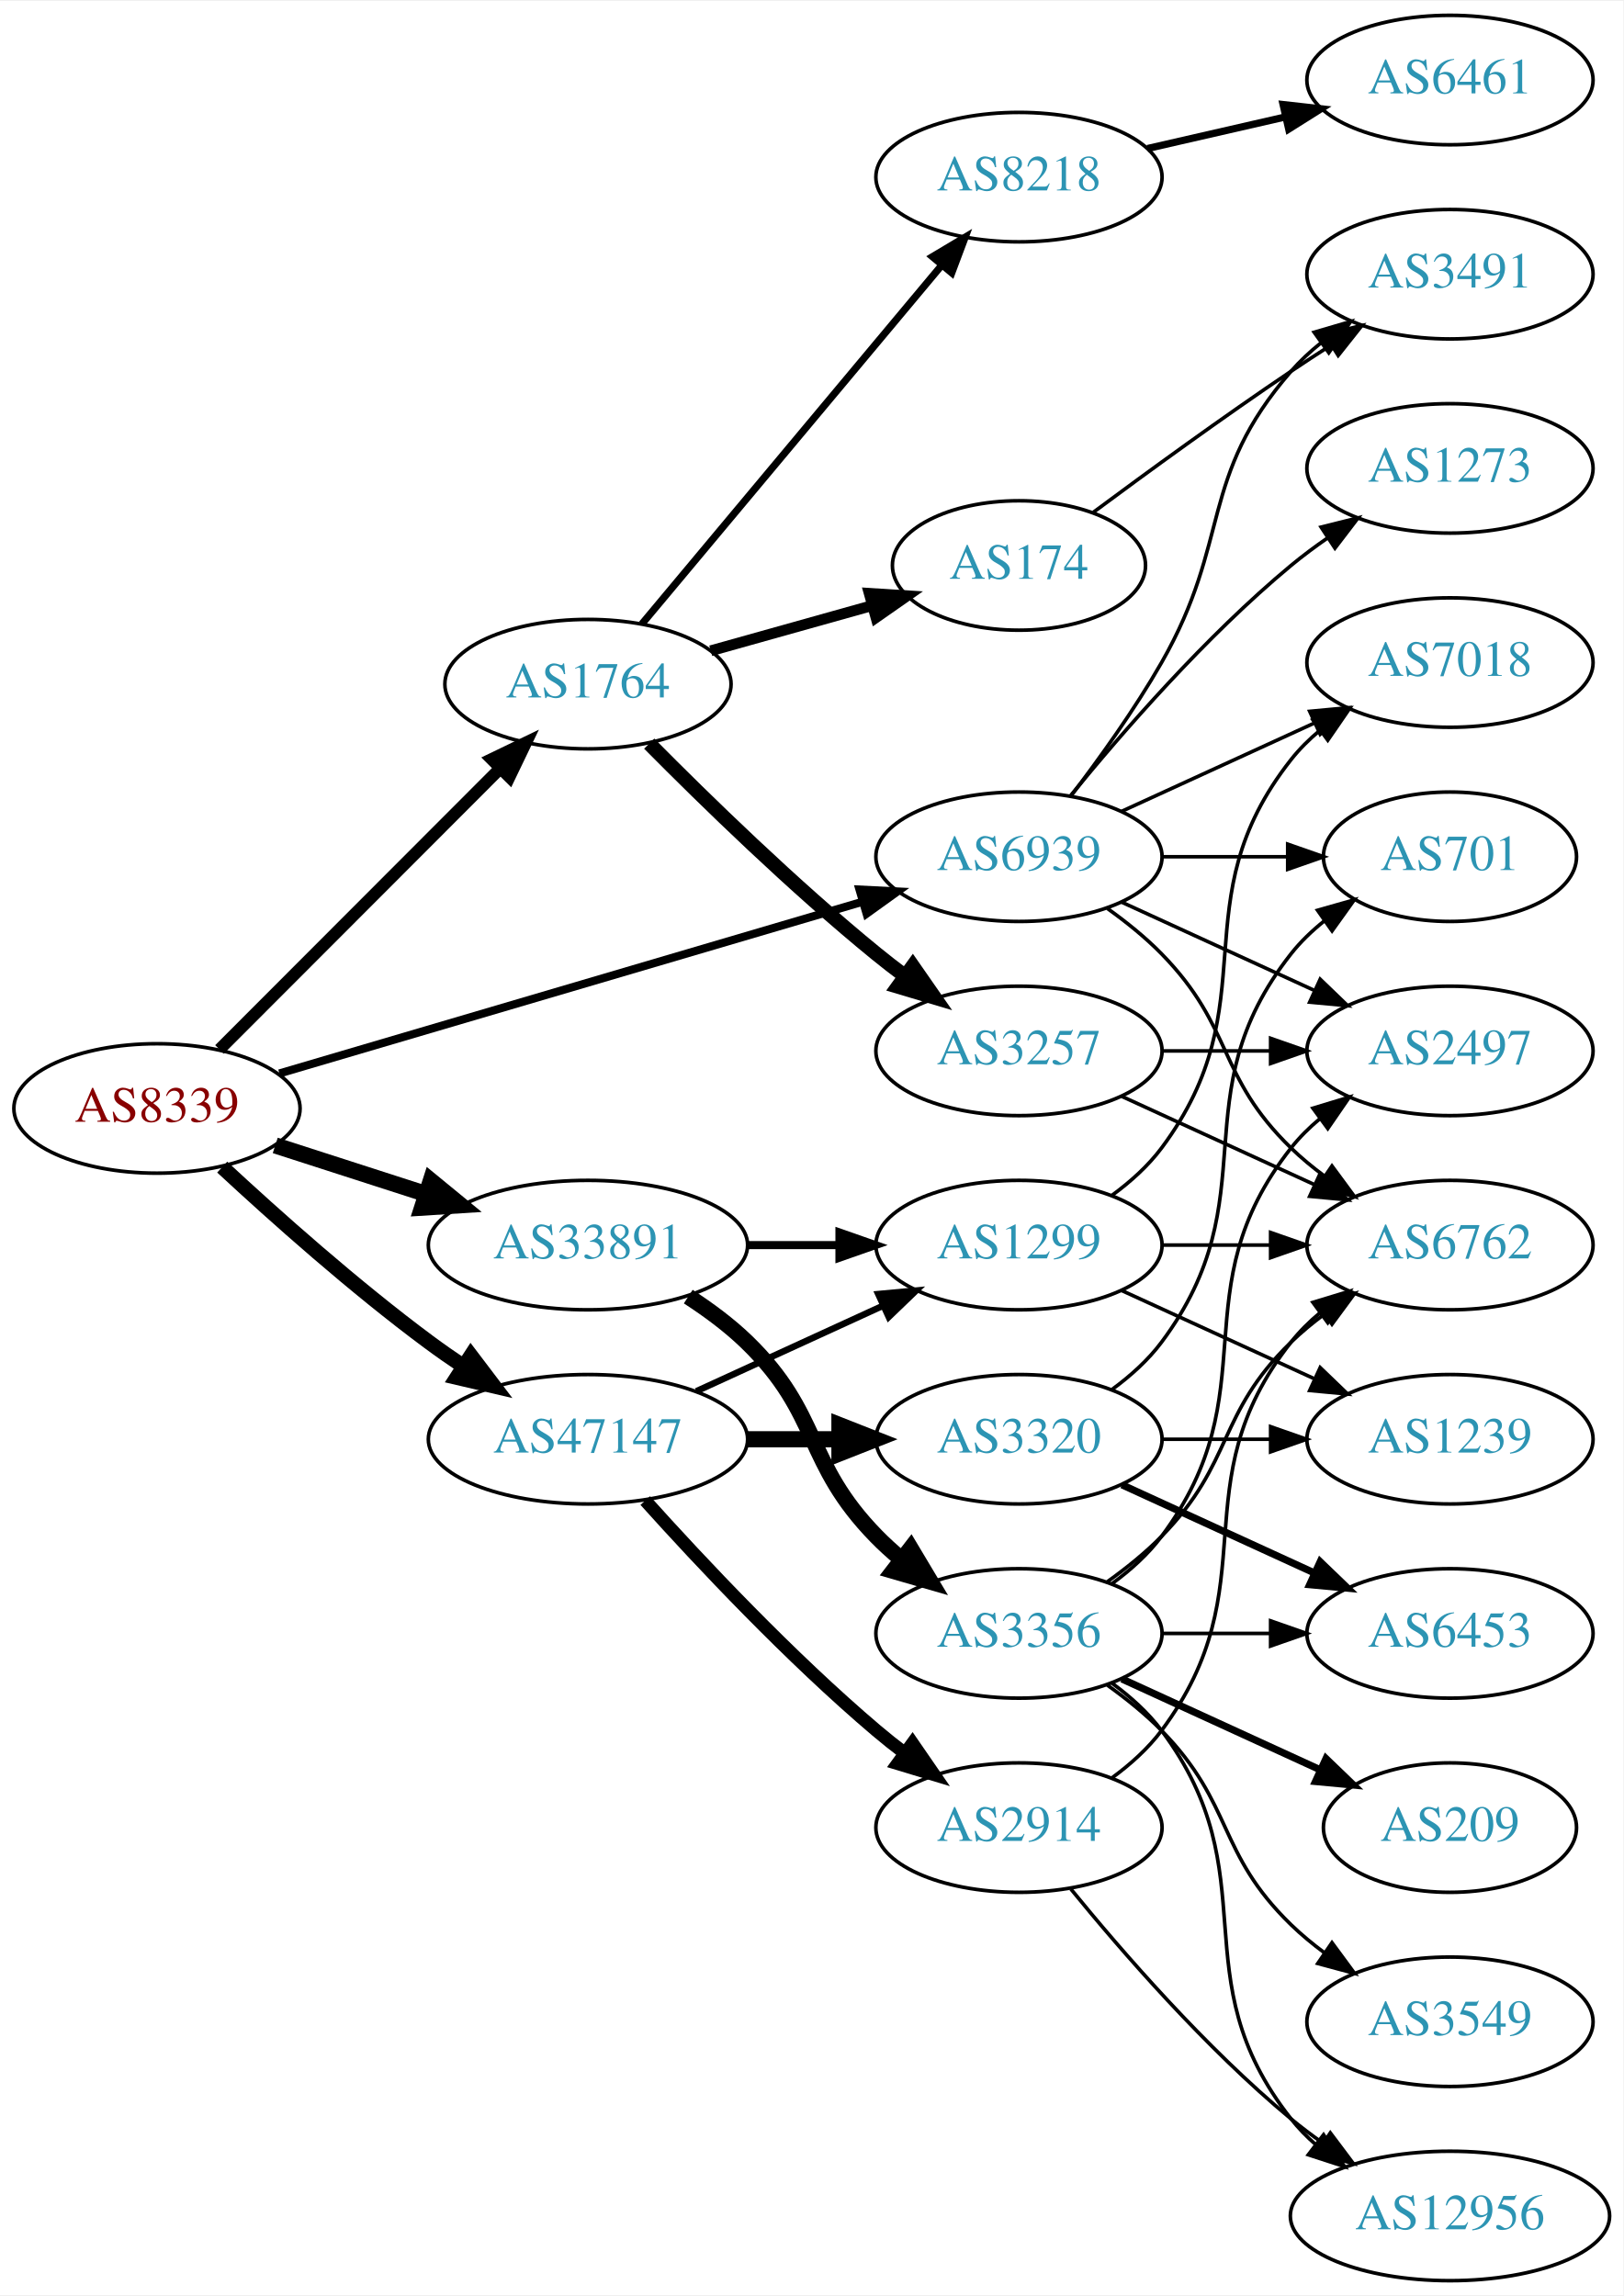
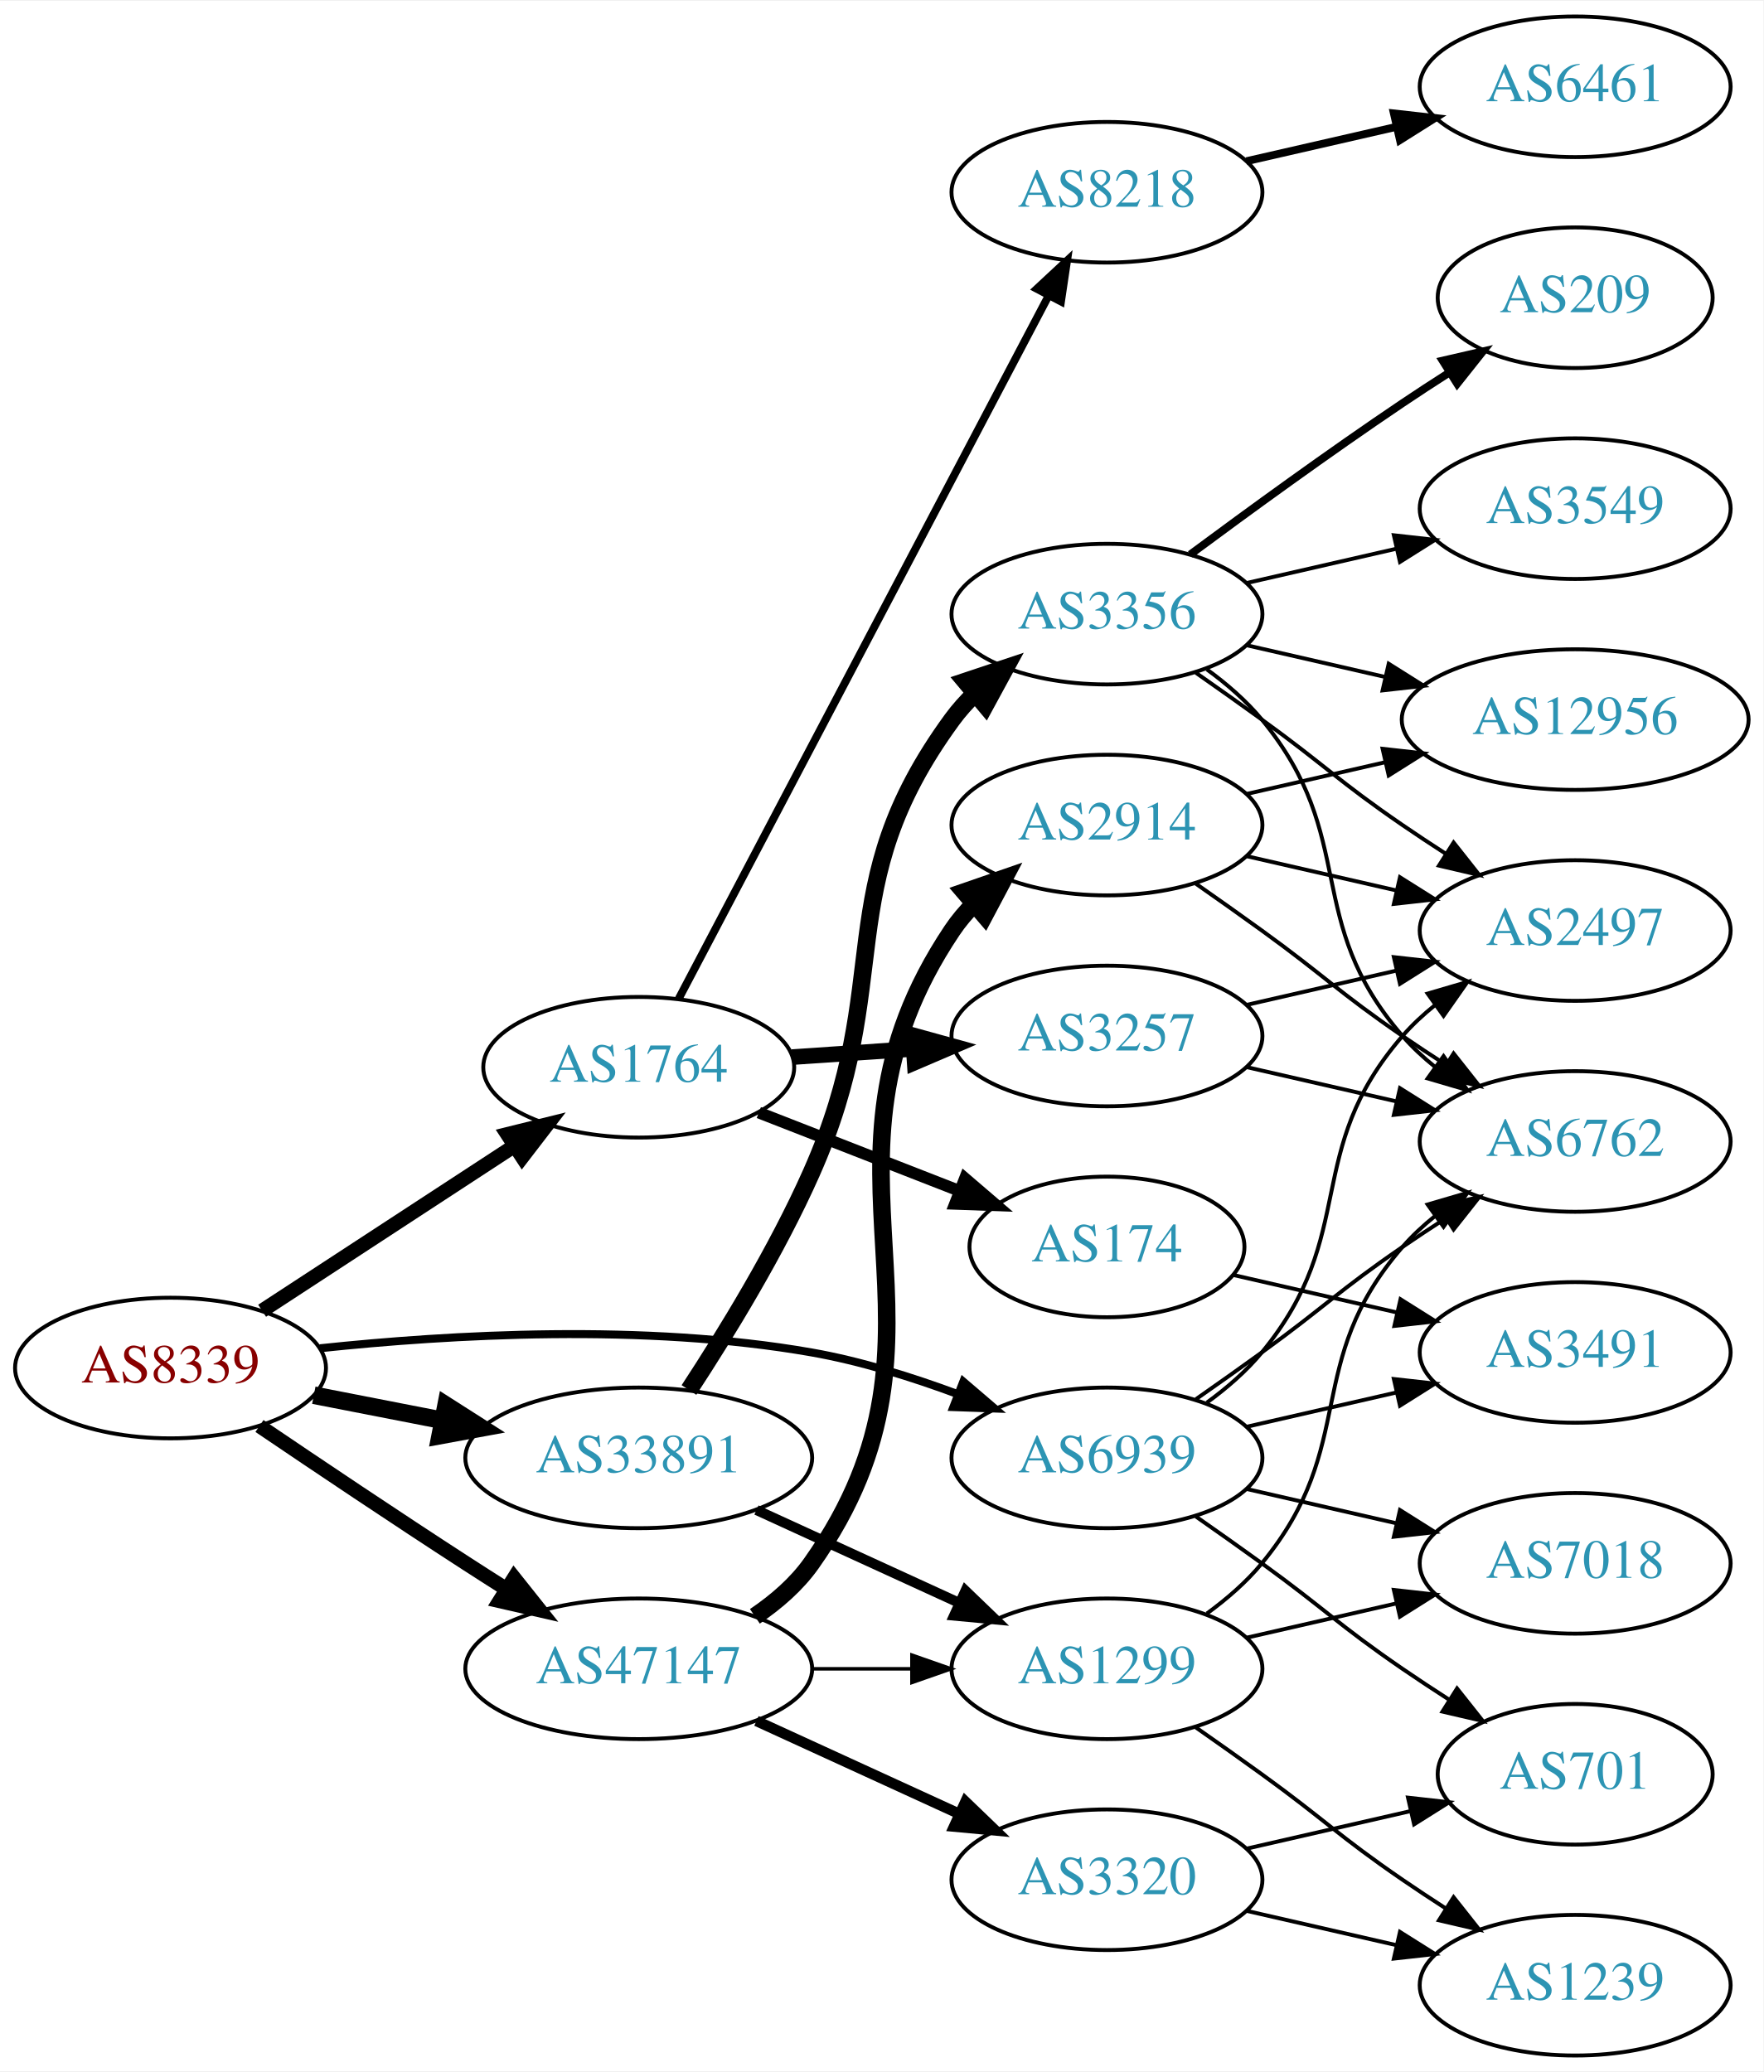
- <svg xmlns="http://www.w3.org/2000/svg" xmlns:xlink="http://www.w3.org/1999/xlink" width="451pt" height="638pt" viewBox="0.00 0.00 451.37 638.00">
-   <g id="graph0" class="graph" transform="scale(1 1) rotate(0) translate(4 634)">
-     <polygon fill="white" stroke="none" points="-4,4 -4,-634 447.37,-634 447.37,4 -4,4" />
+ <svg xmlns="http://www.w3.org/2000/svg" xmlns:xlink="http://www.w3.org/1999/xlink" width="451pt" height="530pt" viewBox="0.00 0.00 451.37 530.00">
+   <g id="graph0" class="graph" transform="scale(1 1) rotate(0) translate(4 526)">
+     <polygon fill="white" stroke="none" points="-4,4 -4,-526 447.37,-526 447.37,4 -4,4" />
    <g id="node1" class="node">
      <g id="a_node1">
        <a xlink:href="/asn/8339" xlink:title="AS8339 ~ kabelplus GmbH [AT]">
-           <ellipse fill="#ffffff" stroke="black" cx="39.647" cy="-326" rx="39.794" ry="18" />
-           <text text-anchor="middle" x="39.647" y="-322.3" font-family="Times,serif" font-size="14.00" fill="#880000">AS8339</text>
+           <ellipse fill="#ffffff" stroke="black" cx="39.647" cy="-176" rx="39.794" ry="18" />
+           <text text-anchor="middle" x="39.647" y="-172.3" font-family="Times,serif" font-size="14.00" fill="#880000">AS8339</text>
        </a>
      </g>
    </g>
    <g id="node2" class="node">
      <g id="a_node2">
        <a xlink:href="/asn/1764" xlink:title="AS1764 ~ NEXTLAYER-AS [AT]">
-           <ellipse fill="#ffffff" stroke="black" cx="159.489" cy="-444" rx="39.794" ry="18" />
-           <text text-anchor="middle" x="159.489" y="-440.3" font-family="Times,serif" font-size="14.00" fill="#2c94b3">AS1764</text>
+           <ellipse fill="#ffffff" stroke="black" cx="159.489" cy="-253" rx="39.794" ry="18" />
+           <text text-anchor="middle" x="159.489" y="-249.3" font-family="Times,serif" font-size="14.00" fill="#2c94b3">AS1764</text>
        </a>
      </g>
    </g>
    <g id="edge1" class="edge">
-       <path fill="none" stroke="black" stroke-width="3.375" d="M57.032,-342.407C77.26,-362.662 111.808,-397.257 134.891,-420.371" />
-       <polygon fill="black" stroke="black" stroke-width="3.375" points="132.7,-423.129 142.243,-427.732 137.653,-418.183 132.7,-423.129" />
+       <path fill="none" stroke="black" stroke-width="3.682" d="M63.089,-190.664C81.355,-202.599 107.331,-219.573 127.567,-232.795" />
+       <polygon fill="black" stroke="black" stroke-width="3.682" points="125.844,-235.85 136.13,-238.39 129.673,-229.99 125.844,-235.85" />
    </g>
    <g id="node3" class="node">
      <g id="a_node3">
        <a xlink:href="/asn/33891" xlink:title="AS33891 ~ CORE-BACKBONE GMBH GLOBAL NETWORK [DE]">
-           <ellipse fill="#ffffff" stroke="black" cx="159.489" cy="-288" rx="44.393" ry="18" />
-           <text text-anchor="middle" x="159.489" y="-284.3" font-family="Times,serif" font-size="14.00" fill="#2c94b3">AS33891</text>
+           <ellipse fill="#ffffff" stroke="black" cx="159.489" cy="-153" rx="44.393" ry="18" />
+           <text text-anchor="middle" x="159.489" y="-149.3" font-family="Times,serif" font-size="14.00" fill="#2c94b3">AS33891</text>
        </a>
      </g>
    </g>
    <g id="edge2" class="edge">
-       <path fill="none" stroke="black" stroke-width="4.5" d="M72.536,-315.717C85.371,-311.578 100.391,-306.735 114.253,-302.265" />
-       <polygon fill="black" stroke="black" stroke-width="4.5" points="115.785,-305.908 124.094,-299.091 113.368,-298.413 115.785,-305.908" />
+       <path fill="none" stroke="black" stroke-width="4.5" d="M76.323,-169.037C86.696,-167.012 98.214,-164.764 109.264,-162.608" />
+       <polygon fill="black" stroke="black" stroke-width="4.5" points="110.173,-166.442 119.234,-160.662 108.665,-158.713 110.173,-166.442" />
    </g>
    <g id="node4" class="node">
      <g id="a_node4">
        <a xlink:href="/asn/47147" xlink:title="AS47147 ~ ANEXIA Internetdienstleistungs GmbH [AT]">
-           <ellipse fill="#ffffff" stroke="black" cx="159.489" cy="-234" rx="44.393" ry="18" />
-           <text text-anchor="middle" x="159.489" y="-230.3" font-family="Times,serif" font-size="14.00" fill="#2c94b3">AS47147</text>
+           <ellipse fill="#ffffff" stroke="black" cx="159.489" cy="-99" rx="44.393" ry="18" />
+           <text text-anchor="middle" x="159.489" y="-95.3" font-family="Times,serif" font-size="14.00" fill="#2c94b3">AS47147</text>
        </a>
      </g>
    </g>
    <g id="edge3" class="edge">
-       <path fill="none" stroke="black" stroke-width="4.125" d="M57.789,-309.688C72.512,-296.021 94.58,-276.342 115.293,-261 118.313,-258.763 121.521,-256.524 124.771,-254.347" />
-       <polygon fill="black" stroke="black" stroke-width="4.125" points="126.948,-257.237 133.373,-248.766 123.019,-251.181 126.948,-257.237" />
+       <path fill="none" stroke="black" stroke-width="3.682" d="M62.41,-161.159C77.236,-151.114 97.353,-137.611 115.293,-126 118.622,-123.845 122.111,-121.617 125.6,-119.407" />
+       <polygon fill="black" stroke="black" stroke-width="3.682" points="127.588,-122.292 134.187,-114.003 123.859,-116.367 127.588,-122.292" />
    </g>
    <g id="node5" class="node">
      <g id="a_node5">
        <a xlink:href="/asn/6939" xlink:title="AS6939 ~ Hurricane Electric LLC [US]">
-           <ellipse fill="#ffffff" stroke="black" cx="279.332" cy="-396" rx="39.794" ry="18" />
-           <text text-anchor="middle" x="279.332" y="-392.3" font-family="Times,serif" font-size="14.00" fill="#2c94b3">AS6939</text>
+           <ellipse fill="#ffffff" stroke="black" cx="279.332" cy="-153" rx="39.794" ry="18" />
+           <text text-anchor="middle" x="279.332" y="-149.3" font-family="Times,serif" font-size="14.00" fill="#2c94b3">AS6939</text>
        </a>
      </g>
    </g>
    <g id="edge4" class="edge">
-       <path fill="none" stroke="black" stroke-width="2.25" d="M73.696,-335.733C116.002,-348.193 189.367,-369.799 235.8,-383.474" />
-       <polygon fill="black" stroke="black" stroke-width="2.25" points="234.982,-386.882 245.563,-386.349 236.959,-380.167 234.982,-386.882" />
+       <path fill="none" stroke="black" stroke-width="2.045" d="M77.865,-181.054C111.113,-184.59 161.016,-187.48 203.685,-180 216.199,-177.806 229.38,-173.691 241.125,-169.323" />
+       <polygon fill="black" stroke="black" stroke-width="2.045" points="242.558,-172.521 250.607,-165.631 240.018,-165.998 242.558,-172.521" />
    </g>
    <g id="node6" class="node">
      <g id="a_node6">
-         <a xlink:href="/asn/3257" xlink:title="AS3257 ~ GTT [DE]">
-           <ellipse fill="#ffffff" stroke="black" cx="279.332" cy="-342" rx="39.794" ry="18" />
-           <text text-anchor="middle" x="279.332" y="-338.3" font-family="Times,serif" font-size="14.00" fill="#2c94b3">AS3257</text>
+         <a xlink:href="/asn/8218" xlink:title="AS8218 ~ legacy Neotelecoms [FR]">
+           <ellipse fill="#ffffff" stroke="black" cx="279.332" cy="-477" rx="39.794" ry="18" />
+           <text text-anchor="middle" x="279.332" y="-473.3" font-family="Times,serif" font-size="14.00" fill="#2c94b3">AS8218</text>
        </a>
      </g>
    </g>
    <g id="edge5" class="edge">
-       <path fill="none" stroke="black" stroke-width="4" d="M176.522,-427.455C192.077,-411.739 216.643,-387.786 239.685,-369 242.223,-366.931 244.911,-364.85 247.64,-362.81" />
-       <polygon fill="black" stroke="black" stroke-width="4" points="249.797,-365.57 255.845,-356.871 245.692,-359.9 249.797,-365.57" />
+       <path fill="none" stroke="black" stroke-width="2" d="M169.736,-270.577C190.302,-309.67 239.934,-404.013 264.326,-450.377" />
+       <polygon fill="black" stroke="black" stroke-width="2" points="261.374,-452.284 269.128,-459.505 267.569,-449.025 261.374,-452.284" />
    </g>
    <g id="node7" class="node">
      <g id="a_node7">
        <a xlink:href="/asn/174" xlink:title="AS174 ~ Cogent Communications [US]">
-           <ellipse fill="#ffffff" stroke="black" cx="279.332" cy="-477" rx="35.194" ry="18" />
-           <text text-anchor="middle" x="279.332" y="-473.3" font-family="Times,serif" font-size="14.00" fill="#2c94b3">AS174</text>
+           <ellipse fill="#ffffff" stroke="black" cx="279.332" cy="-207" rx="35.194" ry="18" />
+           <text text-anchor="middle" x="279.332" y="-203.3" font-family="Times,serif" font-size="14.00" fill="#2c94b3">AS174</text>
        </a>
      </g>
    </g>
    <g id="edge6" class="edge">
-       <path fill="none" stroke="black" stroke-width="3" d="M193.628,-453.28C207.567,-457.183 223.903,-461.758 238.491,-465.843" />
-       <polygon fill="black" stroke="black" stroke-width="3" points="237.686,-469.252 248.259,-468.579 239.573,-462.512 237.686,-469.252" />
+       <path fill="none" stroke="black" stroke-width="3" d="M190.226,-241.392C205.843,-235.296 225.12,-227.771 241.656,-221.316" />
+       <polygon fill="black" stroke="black" stroke-width="3" points="242.985,-224.555 251.028,-217.658 240.44,-218.034 242.985,-224.555" />
    </g>
    <g id="node8" class="node">
      <g id="a_node8">
-         <a xlink:href="/asn/8218" xlink:title="AS8218 ~ legacy Neotelecoms [FR]">
-           <ellipse fill="#ffffff" stroke="black" cx="279.332" cy="-585" rx="39.794" ry="18" />
-           <text text-anchor="middle" x="279.332" y="-581.3" font-family="Times,serif" font-size="14.00" fill="#2c94b3">AS8218</text>
+         <a xlink:href="/asn/3257" xlink:title="AS3257 ~ GTT [DE]">
+           <ellipse fill="#ffffff" stroke="black" cx="279.332" cy="-261" rx="39.794" ry="18" />
+           <text text-anchor="middle" x="279.332" y="-257.3" font-family="Times,serif" font-size="14.00" fill="#2c94b3">AS3257</text>
        </a>
      </g>
    </g>
    <g id="edge7" class="edge">
-       <path fill="none" stroke="black" stroke-width="2" d="M174.47,-460.728C195.112,-485.427 233.872,-531.804 257.761,-560.387" />
-       <polygon fill="black" stroke="black" stroke-width="2" points="255.271,-562.865 264.369,-568.294 260.642,-558.376 255.271,-562.865" />
+       <path fill="none" stroke="black" stroke-width="4" d="M198.749,-255.597C208.628,-256.268 219.395,-256.999 229.725,-257.7" />
+       <polygon fill="black" stroke="black" stroke-width="4" points="229.646,-261.203 239.86,-258.388 230.12,-254.219 229.646,-261.203" />
    </g>
    <g id="node13" class="node">
      <g id="a_node13">
-         <a xlink:href="/asn/1299" xlink:title="AS1299 ~ Telia Carrier [EU]">
-           <ellipse fill="#ffffff" stroke="black" cx="279.332" cy="-288" rx="39.794" ry="18" />
-           <text text-anchor="middle" x="279.332" y="-284.3" font-family="Times,serif" font-size="14.00" fill="#2c94b3">AS1299</text>
+         <a xlink:href="/asn/3356" xlink:title="AS3356 ~ Level 3 Parent, LLC [US]">
+           <ellipse fill="#ffffff" stroke="black" cx="279.332" cy="-369" rx="39.794" ry="18" />
+           <text text-anchor="middle" x="279.332" y="-365.3" font-family="Times,serif" font-size="14.00" fill="#2c94b3">AS3356</text>
        </a>
      </g>
    </g>
    <g id="edge12" class="edge">
-       <path fill="none" stroke="black" stroke-width="2.25" d="M203.7,-288C212.013,-288 220.775,-288 229.258,-288" />
-       <polygon fill="black" stroke="black" stroke-width="2.25" points="229.416,-291.5 239.416,-288 229.416,-284.5 229.416,-291.5" />
+       <path fill="none" stroke="black" stroke-width="4.5" d="M172.346,-170.378C181.789,-184.792 194.846,-206.078 203.685,-226 225.579,-275.342 207.841,-298.412 239.685,-342 241.405,-344.354 243.395,-346.576 245.546,-348.657" />
+       <polygon fill="black" stroke="black" stroke-width="4.5" points="243.13,-351.77 253.323,-355.176 248.188,-345.734 243.13,-351.77" />
    </g>
    <g id="node14" class="node">
      <g id="a_node14">
-         <a xlink:href="/asn/3356" xlink:title="AS3356 ~ Level 3 Parent, LLC [US]">
-           <ellipse fill="#ffffff" stroke="black" cx="279.332" cy="-180" rx="39.794" ry="18" />
-           <text text-anchor="middle" x="279.332" y="-176.3" font-family="Times,serif" font-size="14.00" fill="#2c94b3">AS3356</text>
+         <a xlink:href="/asn/1299" xlink:title="AS1299 ~ Telia Carrier [EU]">
+           <ellipse fill="#ffffff" stroke="black" cx="279.332" cy="-99" rx="39.794" ry="18" />
+           <text text-anchor="middle" x="279.332" y="-95.3" font-family="Times,serif" font-size="14.00" fill="#2c94b3">AS1299</text>
        </a>
      </g>
    </g>
    <g id="edge13" class="edge">
-       <path fill="none" stroke="black" stroke-width="4.5" d="M187.373,-273.671C193.097,-269.964 198.863,-265.682 203.685,-261 224.378,-240.906 219.513,-227.617 239.685,-207 241.778,-204.861 244.061,-202.782 246.438,-200.79" />
-       <polygon fill="black" stroke="black" stroke-width="4.5" points="249.224,-203.614 254.738,-194.389 244.414,-197.379 249.224,-203.614" />
-     </g>
-     <g id="edge25" class="edge">
-       <path fill="none" stroke="black" stroke-width="1.8" d="M189.619,-247.348C205.23,-254.502 224.628,-263.391 241.3,-271.03" />
-       <polygon fill="black" stroke="black" stroke-width="1.8" points="240.203,-274.378 250.752,-275.362 243.119,-268.014 240.203,-274.378" />
+       <path fill="none" stroke="black" stroke-width="2.571" d="M189.619,-139.652C205.23,-132.498 224.628,-123.609 241.3,-115.97" />
+       <polygon fill="black" stroke="black" stroke-width="2.571" points="243.119,-118.986 250.752,-111.638 240.203,-112.622 243.119,-118.986" />
+     </g>
+     <g id="edge23" class="edge">
+       <path fill="none" stroke="black" stroke-width="0.9" d="M203.7,-99C212.013,-99 220.775,-99 229.258,-99" />
+       <polygon fill="black" stroke="black" stroke-width="0.9" points="229.416,-102.5 239.416,-99 229.416,-95.5 229.416,-102.5" />
+     </g>
+     <g id="node20" class="node">
+       <g id="a_node20">
+         <a xlink:href="/asn/2914" xlink:title="AS2914 ~ NTT America, Inc. [US]">
+           <ellipse fill="#ffffff" stroke="black" cx="279.332" cy="-315" rx="39.794" ry="18" />
+           <text text-anchor="middle" x="279.332" y="-311.3" font-family="Times,serif" font-size="14.00" fill="#2c94b3">AS2914</text>
+         </a>
+       </g>
+     </g>
+     <g id="edge22" class="edge">
+       <path fill="none" stroke="black" stroke-width="4.5" d="M189.215,-112.433C194.704,-116.146 199.907,-120.656 203.685,-126 246.264,-186.225 198.661,-226.706 239.685,-288 241.307,-290.423 243.226,-292.695 245.328,-294.81" />
+       <polygon fill="black" stroke="black" stroke-width="4.5" points="242.856,-297.878 253.013,-301.393 247.979,-291.897 242.856,-297.878" />
    </g>
    <g id="node21" class="node">
      <g id="a_node21">
-         <a xlink:href="/asn/2914" xlink:title="AS2914 ~ NTT America, Inc. [US]">
-           <ellipse fill="#ffffff" stroke="black" cx="279.332" cy="-126" rx="39.794" ry="18" />
-           <text text-anchor="middle" x="279.332" y="-122.3" font-family="Times,serif" font-size="14.00" fill="#2c94b3">AS2914</text>
-         </a>
-       </g>
-     </g>
-     <g id="edge23" class="edge">
-       <path fill="none" stroke="black" stroke-width="3.6" d="M175.421,-216.956C190.748,-199.903 215.683,-173.35 239.685,-153 242.182,-150.883 244.843,-148.768 247.554,-146.707" />
-       <polygon fill="black" stroke="black" stroke-width="3.6" points="249.72,-149.459 255.73,-140.734 245.591,-143.806 249.72,-149.459" />
+         <a xlink:href="/asn/3320" xlink:title="AS3320 ~ DTAG [DE]">
+           <ellipse fill="#ffffff" stroke="black" cx="279.332" cy="-45" rx="39.794" ry="18" />
+           <text text-anchor="middle" x="279.332" y="-41.3" font-family="Times,serif" font-size="14.00" fill="#2c94b3">AS3320</text>
+         </a>
+       </g>
+     </g>
+     <g id="edge24" class="edge">
+       <path fill="none" stroke="black" stroke-width="2.7" d="M189.619,-85.652C205.23,-78.498 224.628,-69.609 241.3,-61.969" />
+       <polygon fill="black" stroke="black" stroke-width="2.7" points="243.119,-64.986 250.752,-57.638 240.203,-58.622 243.119,-64.986" />
+     </g>
+     <g id="node10" class="node">
+       <g id="a_node10">
+         <a xlink:href="/asn/3491" xlink:title="AS3491 ~ PCCW Global, Inc. [US]">
+           <ellipse fill="#ffffff" stroke="black" cx="399.174" cy="-180" rx="39.794" ry="18" />
+           <text text-anchor="middle" x="399.174" y="-176.3" font-family="Times,serif" font-size="14.00" fill="#2c94b3">AS3491</text>
+         </a>
+       </g>
+     </g>
+     <g id="edge31" class="edge">
+       <path fill="none" stroke="black" d="M315.051,-160.955C327.051,-163.704 340.672,-166.825 353.364,-169.733" />
+       <polygon fill="black" stroke="black" points="352.767,-173.187 363.296,-172.009 354.33,-166.364 352.767,-173.187" />
+     </g>
+     <g id="node11" class="node">
+       <g id="a_node11">
+         <a xlink:href="/asn/6762" xlink:title="AS6762 ~ TELECOM ITALIA SPARKLE S.p.A. [IT]">
+           <ellipse fill="#ffffff" stroke="black" cx="399.174" cy="-234" rx="39.794" ry="18" />
+           <text text-anchor="middle" x="399.174" y="-230.3" font-family="Times,serif" font-size="14.00" fill="#2c94b3">AS6762</text>
+         </a>
+       </g>
+     </g>
+     <g id="edge34" class="edge">
+       <path fill="none" stroke="black" d="M302.089,-168.009C307.623,-171.879 313.542,-176.064 318.978,-180 335.178,-191.729 338.483,-195.689 354.978,-207 358.506,-209.419 362.244,-211.889 365.985,-214.302" />
+       <polygon fill="black" stroke="black" points="364.307,-217.382 374.626,-219.784 368.057,-211.472 364.307,-217.382" />
+     </g>
+     <g id="node12" class="node">
+       <g id="a_node12">
+         <a xlink:href="/asn/2497" xlink:title="AS2497 ~ Internet Initiative Japan Inc. [JP]">
+           <ellipse fill="#ffffff" stroke="black" cx="399.174" cy="-288" rx="39.794" ry="18" />
+           <text text-anchor="middle" x="399.174" y="-284.3" font-family="Times,serif" font-size="14.00" fill="#2c94b3">AS2497</text>
+         </a>
+       </g>
+     </g>
+     <g id="edge32" class="edge">
+       <path fill="none" stroke="black" d="M304.912,-167.156C310.007,-170.872 315.02,-175.201 318.978,-180 344.043,-210.394 329.144,-231.258 354.978,-261 357.443,-263.838 360.28,-266.477 363.297,-268.906" />
+       <polygon fill="black" stroke="black" points="361.408,-271.858 371.575,-274.836 365.484,-266.167 361.408,-271.858" />
+     </g>
+     <g id="node15" class="node">
+       <g id="a_node15">
+         <a xlink:href="/asn/7018" xlink:title="AS7018 ~ AT&amp;T Services, Inc. [US]">
+           <ellipse fill="#ffffff" stroke="black" cx="399.174" cy="-126" rx="39.794" ry="18" />
+           <text text-anchor="middle" x="399.174" y="-122.3" font-family="Times,serif" font-size="14.00" fill="#2c94b3">AS7018</text>
+         </a>
+       </g>
+     </g>
+     <g id="edge30" class="edge">
+       <path fill="none" stroke="black" d="M315.051,-145.045C327.051,-142.296 340.672,-139.175 353.364,-136.267" />
+       <polygon fill="black" stroke="black" points="354.33,-139.636 363.296,-133.991 352.767,-132.813 354.33,-139.636" />
    </g>
    <g id="node22" class="node">
      <g id="a_node22">
-         <a xlink:href="/asn/3320" xlink:title="AS3320 ~ DTAG [DE]">
-           <ellipse fill="#ffffff" stroke="black" cx="279.332" cy="-234" rx="39.794" ry="18" />
-           <text text-anchor="middle" x="279.332" y="-230.3" font-family="Times,serif" font-size="14.00" fill="#2c94b3">AS3320</text>
-         </a>
-       </g>
-     </g>
-     <g id="edge24" class="edge">
-       <path fill="none" stroke="black" stroke-width="4.5" d="M203.7,-234C212.013,-234 220.775,-234 229.258,-234" />
-       <polygon fill="black" stroke="black" stroke-width="4.5" points="229.416,-237.938 239.416,-234 229.416,-230.063 229.416,-237.938" />
+         <a xlink:href="/asn/701" xlink:title="AS701 ~ UUNET [US]">
+           <ellipse fill="#ffffff" stroke="black" cx="399.174" cy="-72" rx="35.194" ry="18" />
+           <text text-anchor="middle" x="399.174" y="-68.3" font-family="Times,serif" font-size="14.00" fill="#2c94b3">AS701</text>
+         </a>
+       </g>
+     </g>
+     <g id="edge33" class="edge">
+       <path fill="none" stroke="black" d="M302.089,-137.991C307.623,-134.121 313.542,-129.936 318.978,-126 335.178,-114.271 338.483,-110.311 354.978,-99 358.773,-96.398 362.81,-93.738 366.833,-91.151" />
+       <polygon fill="black" stroke="black" points="368.94,-93.96 375.521,-85.657 365.199,-88.044 368.94,-93.96" />
    </g>
    <g id="node9" class="node">
      <g id="a_node9">
-         <a xlink:href="/asn/2497" xlink:title="AS2497 ~ Internet Initiative Japan Inc. [JP]">
-           <ellipse fill="#ffffff" stroke="black" cx="399.174" cy="-342" rx="39.794" ry="18" />
-           <text text-anchor="middle" x="399.174" y="-338.3" font-family="Times,serif" font-size="14.00" fill="#2c94b3">AS2497</text>
-         </a>
-       </g>
-     </g>
-     <g id="edge32" class="edge">
-       <path fill="none" stroke="black" d="M307.96,-383.339C323.917,-376.027 344.188,-366.739 361.471,-358.819" />
-       <polygon fill="black" stroke="black" points="363.085,-361.929 370.718,-354.581 360.169,-355.565 363.085,-361.929" />
-     </g>
-     <g id="node10" class="node">
-       <g id="a_node10">
-         <a xlink:href="/asn/6762" xlink:title="AS6762 ~ TELECOM ITALIA SPARKLE S.p.A. [IT]">
-           <ellipse fill="#ffffff" stroke="black" cx="399.174" cy="-288" rx="39.794" ry="18" />
-           <text text-anchor="middle" x="399.174" y="-284.3" font-family="Times,serif" font-size="14.00" fill="#2c94b3">AS6762</text>
-         </a>
-       </g>
-     </g>
-     <g id="edge31" class="edge">
-       <path fill="none" stroke="black" d="M303.926,-381.611C309.182,-377.852 314.513,-373.563 318.978,-369 339.151,-348.383 334.285,-335.094 354.978,-315 357.823,-312.237 360.997,-309.614 364.297,-307.166" />
-       <polygon fill="black" stroke="black" points="366.363,-309.994 372.645,-301.462 362.414,-304.214 366.363,-309.994" />
-     </g>
-     <g id="node11" class="node">
-       <g id="a_node11">
-         <a xlink:href="/asn/3491" xlink:title="AS3491 ~ PCCW Global, Inc. [US]">
-           <ellipse fill="#ffffff" stroke="black" cx="399.174" cy="-558" rx="39.794" ry="18" />
-           <text text-anchor="middle" x="399.174" y="-554.3" font-family="Times,serif" font-size="14.00" fill="#2c94b3">AS3491</text>
-         </a>
-       </g>
-     </g>
-     <g id="edge35" class="edge">
-       <path fill="none" stroke="black" d="M293.793,-412.913C301.686,-423.27 311.535,-436.992 318.978,-450 338.543,-484.194 329.144,-501.258 354.978,-531 357.443,-533.838 360.28,-536.477 363.297,-538.906" />
-       <polygon fill="black" stroke="black" points="361.408,-541.858 371.575,-544.836 365.484,-536.167 361.408,-541.858" />
-     </g>
-     <g id="node20" class="node">
-       <g id="a_node20">
-         <a xlink:href="/asn/7018" xlink:title="AS7018 ~ AT&amp;T Services, Inc. [US]">
-           <ellipse fill="#ffffff" stroke="black" cx="399.174" cy="-450" rx="39.794" ry="18" />
-           <text text-anchor="middle" x="399.174" y="-446.3" font-family="Times,serif" font-size="14.00" fill="#2c94b3">AS7018</text>
-         </a>
-       </g>
-     </g>
-     <g id="edge33" class="edge">
-       <path fill="none" stroke="black" d="M307.96,-408.661C323.917,-415.973 344.188,-425.261 361.471,-433.181" />
-       <polygon fill="black" stroke="black" points="360.169,-436.435 370.718,-437.419 363.085,-430.071 360.169,-436.435" />
-     </g>
-     <g id="node23" class="node">
-       <g id="a_node23">
-         <a xlink:href="/asn/701" xlink:title="AS701 ~ UUNET [US]">
-           <ellipse fill="#ffffff" stroke="black" cx="399.174" cy="-396" rx="35.194" ry="18" />
-           <text text-anchor="middle" x="399.174" y="-392.3" font-family="Times,serif" font-size="14.00" fill="#2c94b3">AS701</text>
-         </a>
-       </g>
-     </g>
-     <g id="edge34" class="edge">
-       <path fill="none" stroke="black" d="M319.244,-396C330.331,-396 342.491,-396 353.873,-396" />
-       <polygon fill="black" stroke="black" points="354.055,-399.5 364.055,-396 354.055,-392.5 354.055,-399.5" />
-     </g>
-     <g id="node24" class="node">
-       <g id="a_node24">
-         <a xlink:href="/asn/1273" xlink:title="AS1273 ~ Vodafone Group PLC [EU]">
+         <a xlink:href="/asn/6461" xlink:title="AS6461 ~ Zayo Bandwidth [US]">
          <ellipse fill="#ffffff" stroke="black" cx="399.174" cy="-504" rx="39.794" ry="18" />
-           <text text-anchor="middle" x="399.174" y="-500.3" font-family="Times,serif" font-size="14.00" fill="#2c94b3">AS1273</text>
-         </a>
-       </g>
-     </g>
-     <g id="edge36" class="edge">
-       <path fill="none" stroke="black" d="M293.751,-413.065C307.865,-430.375 331.28,-457.345 354.978,-477 358.194,-479.668 361.695,-482.27 365.265,-484.741" />
-       <polygon fill="black" stroke="black" points="363.343,-487.666 373.622,-490.236 367.189,-481.817 363.343,-487.666" />
+           <text text-anchor="middle" x="399.174" y="-500.3" font-family="Times,serif" font-size="14.00" fill="#2c94b3">AS6461</text>
+         </a>
+       </g>
    </g>
    <g id="edge8" class="edge">
-       <path fill="none" stroke="black" d="M319.244,-342C328.798,-342 339.147,-342 349.11,-342" />
-       <polygon fill="black" stroke="black" points="349.302,-345.5 359.302,-342 349.302,-338.5 349.302,-345.5" />
+       <path fill="none" stroke="black" stroke-width="2" d="M315.051,-484.955C327.051,-487.704 340.672,-490.825 353.364,-493.733" />
+       <polygon fill="black" stroke="black" stroke-width="2" points="352.767,-497.187 363.296,-496.009 354.33,-490.364 352.767,-497.187" />
    </g>
    <g id="edge9" class="edge">
-       <path fill="none" stroke="black" d="M307.96,-329.339C323.917,-322.027 344.188,-312.739 361.471,-304.819" />
-       <polygon fill="black" stroke="black" points="363.085,-307.929 370.718,-300.581 360.169,-301.565 363.085,-307.929" />
+       <path fill="none" stroke="black" d="M311.602,-199.835C324.441,-196.894 339.546,-193.433 353.513,-190.233" />
+       <polygon fill="black" stroke="black" points="354.468,-193.605 363.434,-187.96 352.905,-186.781 354.468,-193.605" />
    </g>
    <g id="edge10" class="edge">
-       <path fill="none" stroke="black" d="M300.033,-491.81C314.935,-502.875 336.003,-518.228 354.978,-531 358.527,-533.389 362.277,-535.839 366.026,-538.242" />
-       <polygon fill="black" stroke="black" points="364.352,-541.325 374.674,-543.712 368.094,-535.409 364.352,-541.325" />
-     </g>
-     <g id="node12" class="node">
-       <g id="a_node12">
-         <a xlink:href="/asn/6461" xlink:title="AS6461 ~ Zayo Bandwidth [US]">
-           <ellipse fill="#ffffff" stroke="black" cx="399.174" cy="-612" rx="39.794" ry="18" />
-           <text text-anchor="middle" x="399.174" y="-608.3" font-family="Times,serif" font-size="14.00" fill="#2c94b3">AS6461</text>
-         </a>
-       </g>
+       <path fill="none" stroke="black" d="M315.051,-253.045C327.051,-250.296 340.672,-247.175 353.364,-244.267" />
+       <polygon fill="black" stroke="black" points="354.33,-247.636 363.296,-241.991 352.767,-240.813 354.33,-247.636" />
    </g>
    <g id="edge11" class="edge">
-       <path fill="none" stroke="black" stroke-width="2" d="M315.051,-592.955C327.051,-595.704 340.672,-598.825 353.364,-601.733" />
-       <polygon fill="black" stroke="black" stroke-width="2" points="352.767,-605.187 363.296,-604.009 354.33,-598.364 352.767,-605.187" />
-     </g>
-     <g id="edge21" class="edge">
-       <path fill="none" stroke="black" d="M319.244,-288C328.798,-288 339.147,-288 349.11,-288" />
-       <polygon fill="black" stroke="black" points="349.302,-291.5 359.302,-288 349.302,-284.5 349.302,-291.5" />
+       <path fill="none" stroke="black" d="M315.051,-268.955C327.051,-271.704 340.672,-274.825 353.364,-277.733" />
+       <polygon fill="black" stroke="black" points="352.767,-281.187 363.296,-280.009 354.33,-274.364 352.767,-281.187" />
+     </g>
+     <g id="edge18" class="edge">
+       <path fill="none" stroke="black" d="M304.912,-354.844C310.007,-351.128 315.02,-346.799 318.978,-342 344.043,-311.606 329.144,-290.742 354.978,-261 357.443,-258.162 360.28,-255.523 363.297,-253.094" />
+       <polygon fill="black" stroke="black" points="365.484,-255.833 371.575,-247.164 361.408,-250.142 365.484,-255.833" />
+     </g>
+     <g id="edge19" class="edge">
+       <path fill="none" stroke="black" d="M302.089,-353.991C307.623,-350.121 313.542,-345.936 318.978,-342 335.178,-330.271 338.483,-326.311 354.978,-315 358.506,-312.581 362.244,-310.111 365.985,-307.698" />
+       <polygon fill="black" stroke="black" points="368.057,-310.528 374.626,-302.216 364.307,-304.618 368.057,-310.528" />
+     </g>
+     <g id="node17" class="node">
+       <g id="a_node17">
+         <a xlink:href="/asn/3549" xlink:title="AS3549 ~ Level 3 Parent, LLC [US]">
+           <ellipse fill="#ffffff" stroke="black" cx="399.174" cy="-396" rx="39.794" ry="18" />
+           <text text-anchor="middle" x="399.174" y="-392.3" font-family="Times,serif" font-size="14.00" fill="#2c94b3">AS3549</text>
+         </a>
+       </g>
+     </g>
+     <g id="edge17" class="edge">
+       <path fill="none" stroke="black" d="M315.051,-376.955C327.051,-379.704 340.672,-382.825 353.364,-385.733" />
+       <polygon fill="black" stroke="black" points="352.767,-389.187 363.296,-388.009 354.33,-382.364 352.767,-389.187" />
+     </g>
+     <g id="node18" class="node">
+       <g id="a_node18">
+         <a xlink:href="/asn/209" xlink:title="AS209 ~ CenturyLink Communications, LLC [US]">
+           <ellipse fill="#ffffff" stroke="black" cx="399.174" cy="-450" rx="35.194" ry="18" />
+           <text text-anchor="middle" x="399.174" y="-446.3" font-family="Times,serif" font-size="14.00" fill="#2c94b3">AS209</text>
+         </a>
+       </g>
+     </g>
+     <g id="edge20" class="edge">
+       <path fill="none" stroke="black" stroke-width="2" d="M300.662,-384.277C315.524,-395.304 336.269,-410.407 354.978,-423 358.795,-425.569 362.845,-428.21 366.876,-430.786" />
+       <polygon fill="black" stroke="black" stroke-width="2" points="365.245,-433.895 375.57,-436.271 368.98,-427.975 365.245,-433.895" />
    </g>
    <g id="node19" class="node">
      <g id="a_node19">
-         <a xlink:href="/asn/1239" xlink:title="AS1239 ~ Sprint [US]">
-           <ellipse fill="#ffffff" stroke="black" cx="399.174" cy="-234" rx="39.794" ry="18" />
-           <text text-anchor="middle" x="399.174" y="-230.3" font-family="Times,serif" font-size="14.00" fill="#2c94b3">AS1239</text>
-         </a>
-       </g>
-     </g>
-     <g id="edge20" class="edge">
-       <path fill="none" stroke="black" d="M307.96,-275.339C323.917,-268.027 344.188,-258.739 361.471,-250.819" />
-       <polygon fill="black" stroke="black" points="363.085,-253.929 370.718,-246.581 360.169,-247.565 363.085,-253.929" />
-     </g>
-     <g id="edge22" class="edge">
-       <path fill="none" stroke="black" d="M305.262,-301.882C310.338,-305.611 315.256,-310.016 318.978,-315 349.249,-355.542 323.679,-383.246 354.978,-423 357.303,-425.953 360.047,-428.67 363.006,-431.147" />
-       <polygon fill="black" stroke="black" points="361.065,-434.064 371.203,-437.145 365.199,-428.415 361.065,-434.064" />
-     </g>
-     <g id="edge17" class="edge">
-       <path fill="none" stroke="black" d="M305.262,-193.882C310.338,-197.611 315.256,-202.016 318.978,-207 349.249,-247.542 323.679,-275.246 354.978,-315 357.303,-317.953 360.047,-320.67 363.006,-323.147" />
-       <polygon fill="black" stroke="black" points="361.065,-326.064 371.203,-329.145 365.199,-320.415 361.065,-326.064" />
+         <a xlink:href="/asn/12956" xlink:title="AS12956 ~ TELXIUS [ES]">
+           <ellipse fill="#ffffff" stroke="black" cx="399.174" cy="-342" rx="44.393" ry="18" />
+           <text text-anchor="middle" x="399.174" y="-338.3" font-family="Times,serif" font-size="14.00" fill="#2c94b3">AS12956</text>
+         </a>
+       </g>
+     </g>
+     <g id="edge21" class="edge">
+       <path fill="none" stroke="black" d="M315.051,-361.045C326.189,-358.493 338.725,-355.621 350.618,-352.896" />
+       <polygon fill="black" stroke="black" points="351.446,-356.297 360.412,-350.652 349.883,-349.474 351.446,-356.297" />
    </g>
    <g id="edge16" class="edge">
-       <path fill="none" stroke="black" d="M303.926,-194.389C309.182,-198.148 314.513,-202.437 318.978,-207 339.151,-227.617 334.285,-240.906 354.978,-261 357.823,-263.763 360.997,-266.386 364.297,-268.834" />
-       <polygon fill="black" stroke="black" points="362.414,-271.786 372.645,-274.538 366.363,-266.006 362.414,-271.786" />
-     </g>
-     <g id="node15" class="node">
-       <g id="a_node15">
-         <a xlink:href="/asn/209" xlink:title="AS209 ~ CenturyLink Communications, LLC [US]">
-           <ellipse fill="#ffffff" stroke="black" cx="399.174" cy="-126" rx="35.194" ry="18" />
-           <text text-anchor="middle" x="399.174" y="-122.3" font-family="Times,serif" font-size="14.00" fill="#2c94b3">AS209</text>
-         </a>
-       </g>
+       <path fill="none" stroke="black" d="M304.912,-113.156C310.007,-116.872 315.02,-121.201 318.978,-126 344.043,-156.394 329.144,-177.258 354.978,-207 357.443,-209.838 360.28,-212.477 363.297,-214.906" />
+       <polygon fill="black" stroke="black" points="361.408,-217.858 371.575,-220.836 365.484,-212.167 361.408,-217.858" />
    </g>
    <g id="edge14" class="edge">
-       <path fill="none" stroke="black" stroke-width="2" d="M307.96,-167.339C324.377,-159.817 345.358,-150.202 362.955,-142.139" />
-       <polygon fill="black" stroke="black" stroke-width="2" points="364.7,-145.189 372.332,-137.842 361.783,-138.826 364.7,-145.189" />
+       <path fill="none" stroke="black" d="M315.051,-106.955C327.051,-109.704 340.672,-112.825 353.364,-115.733" />
+       <polygon fill="black" stroke="black" points="352.767,-119.187 363.296,-118.009 354.33,-112.364 352.767,-119.187" />
    </g>
    <g id="node16" class="node">
      <g id="a_node16">
-         <a xlink:href="/asn/3549" xlink:title="AS3549 ~ Level 3 Parent, LLC [US]">
-           <ellipse fill="#ffffff" stroke="black" cx="399.174" cy="-72" rx="39.794" ry="18" />
-           <text text-anchor="middle" x="399.174" y="-68.3" font-family="Times,serif" font-size="14.00" fill="#2c94b3">AS3549</text>
+         <a xlink:href="/asn/1239" xlink:title="AS1239 ~ Sprint [US]">
+           <ellipse fill="#ffffff" stroke="black" cx="399.174" cy="-18" rx="39.794" ry="18" />
+           <text text-anchor="middle" x="399.174" y="-14.3" font-family="Times,serif" font-size="14.00" fill="#2c94b3">AS1239</text>
        </a>
      </g>
    </g>
    <g id="edge15" class="edge">
-       <path fill="none" stroke="black" d="M303.926,-165.611C309.182,-161.852 314.513,-157.563 318.978,-153 339.151,-132.383 334.285,-119.094 354.978,-99 357.823,-96.237 360.997,-93.614 364.297,-91.166" />
-       <polygon fill="black" stroke="black" points="366.363,-93.993 372.645,-85.462 362.414,-88.214 366.363,-93.993" />
-     </g>
-     <g id="node17" class="node">
-       <g id="a_node17">
-         <a xlink:href="/asn/6453" xlink:title="AS6453 ~ TATA COMMUNICATIONS (AMERICA) INC [US]">
-           <ellipse fill="#ffffff" stroke="black" cx="399.174" cy="-180" rx="39.794" ry="18" />
-           <text text-anchor="middle" x="399.174" y="-176.3" font-family="Times,serif" font-size="14.00" fill="#2c94b3">AS6453</text>
-         </a>
-       </g>
-     </g>
-     <g id="edge18" class="edge">
-       <path fill="none" stroke="black" d="M319.244,-180C328.798,-180 339.147,-180 349.11,-180" />
-       <polygon fill="black" stroke="black" points="349.302,-183.5 359.302,-180 349.302,-176.5 349.302,-183.5" />
-     </g>
-     <g id="node18" class="node">
-       <g id="a_node18">
-         <a xlink:href="/asn/12956" xlink:title="AS12956 ~ TELXIUS [ES]">
-           <ellipse fill="#ffffff" stroke="black" cx="399.174" cy="-18" rx="44.393" ry="18" />
-           <text text-anchor="middle" x="399.174" y="-14.3" font-family="Times,serif" font-size="14.00" fill="#2c94b3">AS12956</text>
-         </a>
-       </g>
-     </g>
-     <g id="edge19" class="edge">
-       <path fill="none" stroke="black" d="M305.262,-166.118C310.338,-162.389 315.256,-157.984 318.978,-153 349.249,-112.458 323.679,-84.754 354.978,-45 357.002,-42.429 359.344,-40.037 361.868,-37.826" />
-       <polygon fill="black" stroke="black" points="364.025,-40.584 369.858,-31.739 359.782,-35.016 364.025,-40.584" />
-     </g>
-     <g id="edge30" class="edge">
-       <path fill="none" stroke="black" d="M305.262,-139.882C310.338,-143.611 315.256,-148.016 318.978,-153 349.249,-193.542 323.679,-221.246 354.978,-261 357.303,-263.953 360.047,-266.67 363.006,-269.147" />
-       <polygon fill="black" stroke="black" points="361.065,-272.064 371.203,-275.145 365.199,-266.415 361.065,-272.064" />
+       <path fill="none" stroke="black" d="M302.089,-83.991C307.623,-80.121 313.542,-75.936 318.978,-72 335.178,-60.271 338.483,-56.31 354.978,-45 358.506,-42.581 362.244,-40.111 365.985,-37.698" />
+       <polygon fill="black" stroke="black" points="368.057,-40.529 374.626,-32.216 364.307,-34.618 368.057,-40.529" />
    </g>
    <g id="edge29" class="edge">
-       <path fill="none" stroke="black" d="M293.751,-108.935C307.865,-91.625 331.28,-64.655 354.978,-45 357.716,-42.729 360.659,-40.506 363.677,-38.37" />
-       <polygon fill="black" stroke="black" points="365.903,-41.092 372.266,-32.621 362.009,-35.275 365.903,-41.092" />
+       <path fill="none" stroke="black" d="M302.089,-299.991C307.623,-296.121 313.542,-291.936 318.978,-288 335.178,-276.271 338.483,-272.311 354.978,-261 358.506,-258.581 362.244,-256.111 365.985,-253.698" />
+       <polygon fill="black" stroke="black" points="368.057,-256.528 374.626,-248.216 364.307,-250.618 368.057,-256.528" />
    </g>
    <g id="edge28" class="edge">
-       <path fill="none" stroke="black" stroke-width="2" d="M307.96,-221.339C323.917,-214.027 344.188,-204.739 361.471,-196.819" />
-       <polygon fill="black" stroke="black" stroke-width="2" points="363.085,-199.929 370.718,-192.581 360.169,-193.565 363.085,-199.929" />
+       <path fill="none" stroke="black" d="M315.051,-307.045C327.051,-304.296 340.672,-301.175 353.364,-298.267" />
+       <polygon fill="black" stroke="black" points="354.33,-301.636 363.296,-295.991 352.767,-294.813 354.33,-301.636" />
    </g>
    <g id="edge27" class="edge">
-       <path fill="none" stroke="black" d="M319.244,-234C328.798,-234 339.147,-234 349.11,-234" />
-       <polygon fill="black" stroke="black" points="349.302,-237.5 359.302,-234 349.302,-230.5 349.302,-237.5" />
+       <path fill="none" stroke="black" d="M315.051,-322.955C326.189,-325.507 338.725,-328.379 350.618,-331.104" />
+       <polygon fill="black" stroke="black" points="349.883,-334.526 360.412,-333.348 351.446,-327.703 349.883,-334.526" />
+     </g>
+     <g id="edge25" class="edge">
+       <path fill="none" stroke="black" d="M315.051,-37.045C327.051,-34.296 340.672,-31.175 353.364,-28.267" />
+       <polygon fill="black" stroke="black" points="354.33,-31.636 363.296,-25.991 352.767,-24.813 354.33,-31.636" />
    </g>
    <g id="edge26" class="edge">
-       <path fill="none" stroke="black" d="M305.262,-247.882C310.338,-251.611 315.256,-256.016 318.978,-261 349.249,-301.542 323.679,-329.246 354.978,-369 357.625,-372.361 360.813,-375.417 364.245,-378.161" />
-       <polygon fill="black" stroke="black" points="362.358,-381.113 372.552,-384 366.383,-375.386 362.358,-381.113" />
+       <path fill="none" stroke="black" d="M315.051,-52.955C328.143,-55.955 343.166,-59.397 356.806,-62.522" />
+       <polygon fill="black" stroke="black" points="356.384,-66.016 366.914,-64.838 357.948,-59.193 356.384,-66.016" />
    </g>
  </g>
</svg>
